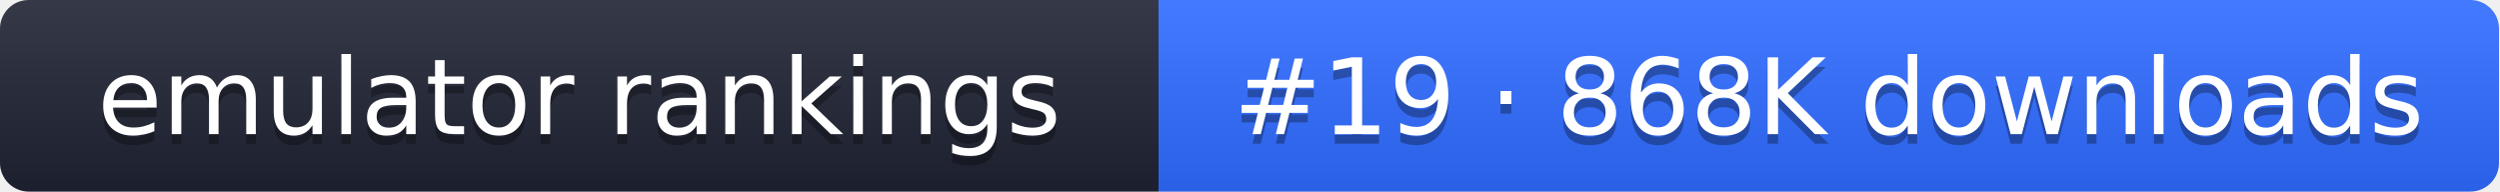
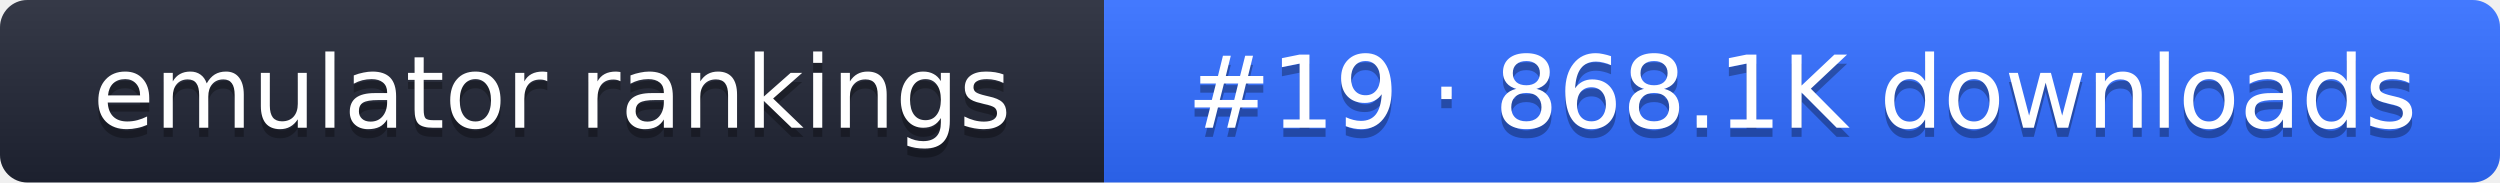
- <svg xmlns="http://www.w3.org/2000/svg" width="261" height="20" role="img" aria-label="emulator rankings: #19 · 868K downloads">
+ <svg xmlns="http://www.w3.org/2000/svg" width="274" height="20" role="img" aria-label="emulator rankings: #19 · 868.1K downloads">
  <linearGradient id="g" x2="0" y2="100%">
    <stop offset="0" stop-color="#fff" stop-opacity=".1" />
    <stop offset="1" stop-opacity=".1" />
  </linearGradient>
  <clipPath id="r">
-     <rect width="261" height="20" rx="3" fill="#fff" />
+     <rect width="274" height="20" rx="3" fill="#fff" />
  </clipPath>
  <g clip-path="url(#r)">
    <rect width="121" height="20" fill="#1f2433" />
-     <rect x="121" width="140" height="20" fill="#2f6bff" />
-     <rect width="261" height="20" fill="url(#g)" />
+     <rect x="121" width="153" height="20" fill="#2f6bff" />
+     <rect width="274" height="20" fill="url(#g)" />
  </g>
  <g fill="#fff" text-anchor="middle" font-family="Verdana,DejaVu Sans,sans-serif" font-size="11">
    <text x="60.5" y="15" fill="#010101" fill-opacity=".3">emulator rankings</text>
    <text x="60.5" y="14">emulator rankings</text>
-     <text x="191" y="15" fill="#010101" fill-opacity=".3">#19 · 868K downloads</text>
-     <text x="191" y="14">#19 · 868K downloads</text>
+     <text x="197.5" y="15" fill="#010101" fill-opacity=".3">#19 · 868.1K downloads</text>
+     <text x="197.5" y="14">#19 · 868.1K downloads</text>
  </g>
</svg>
